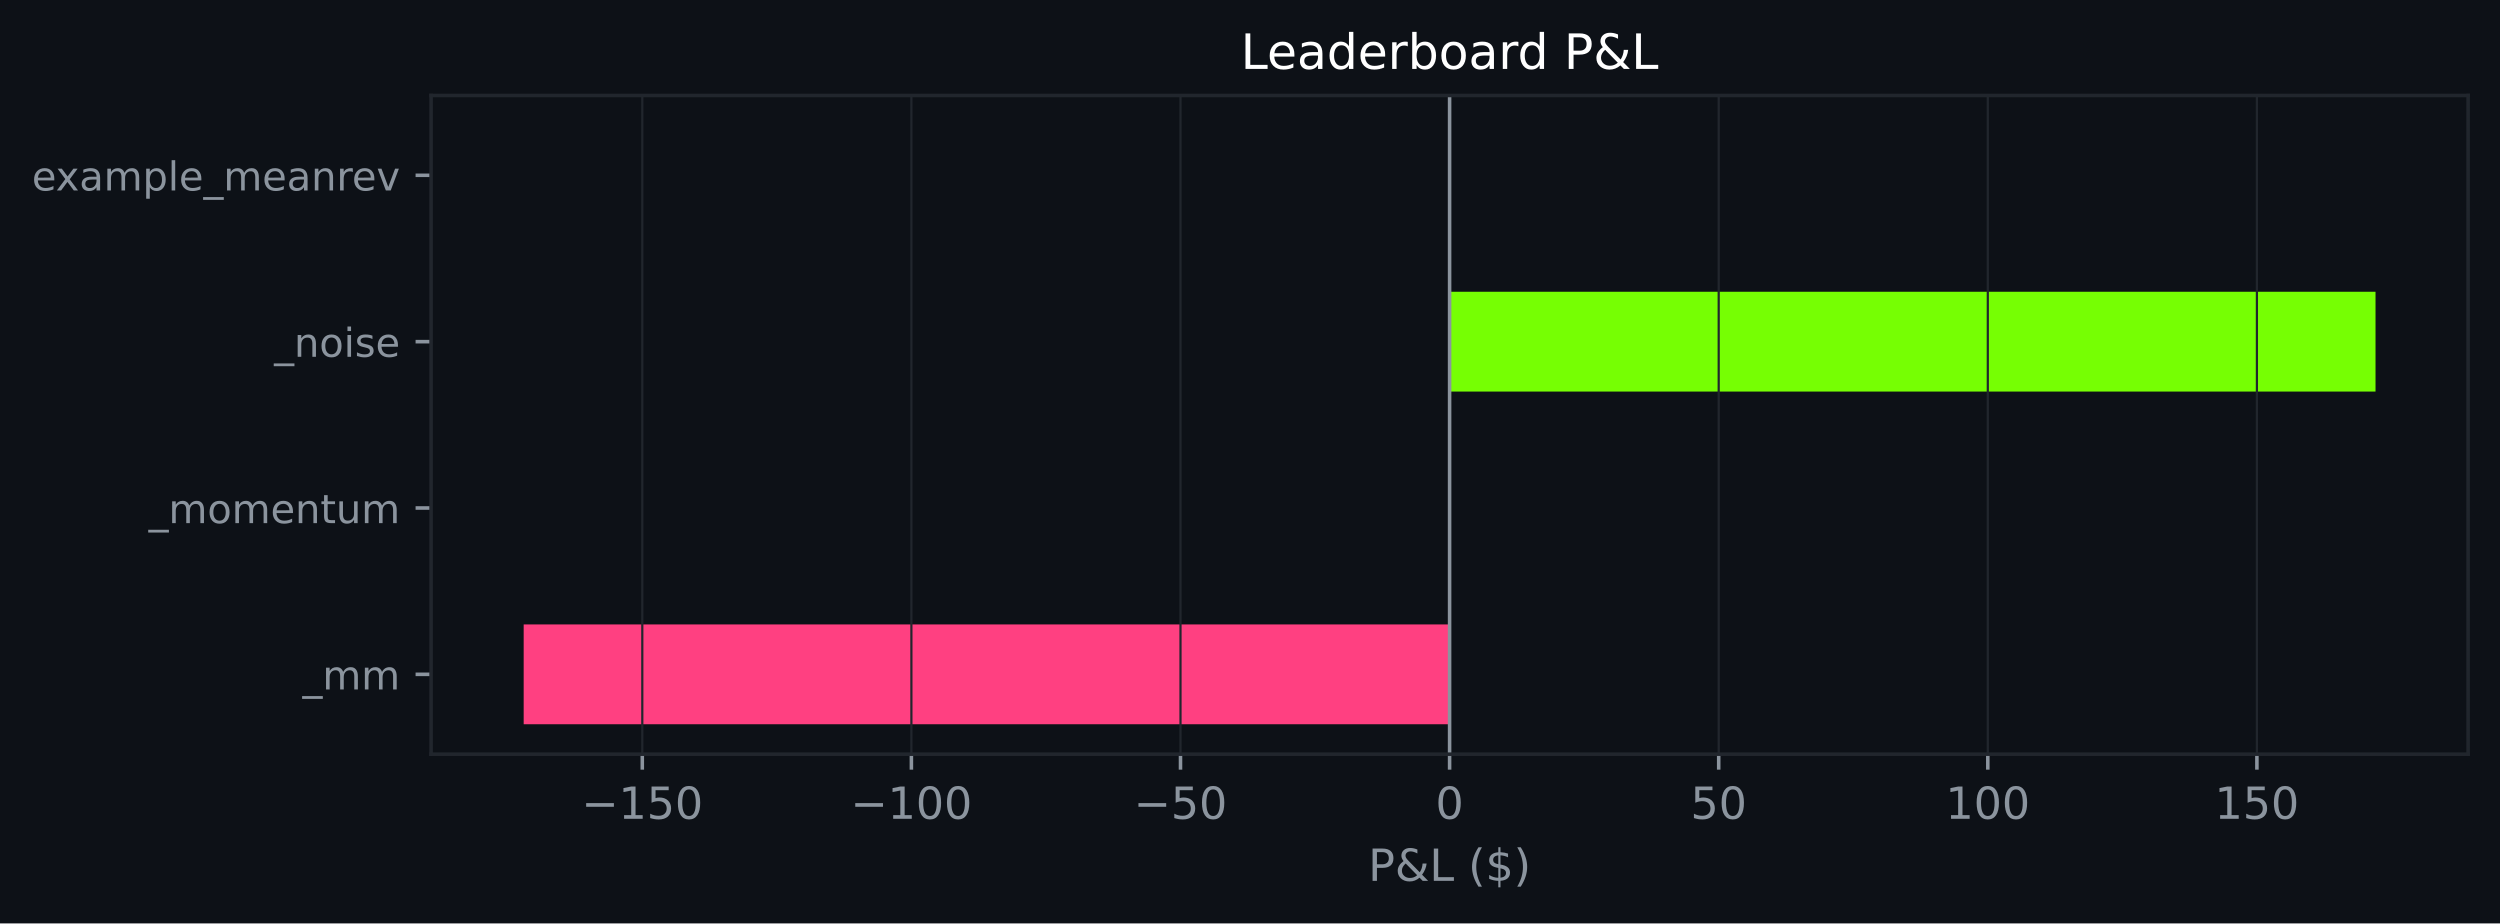
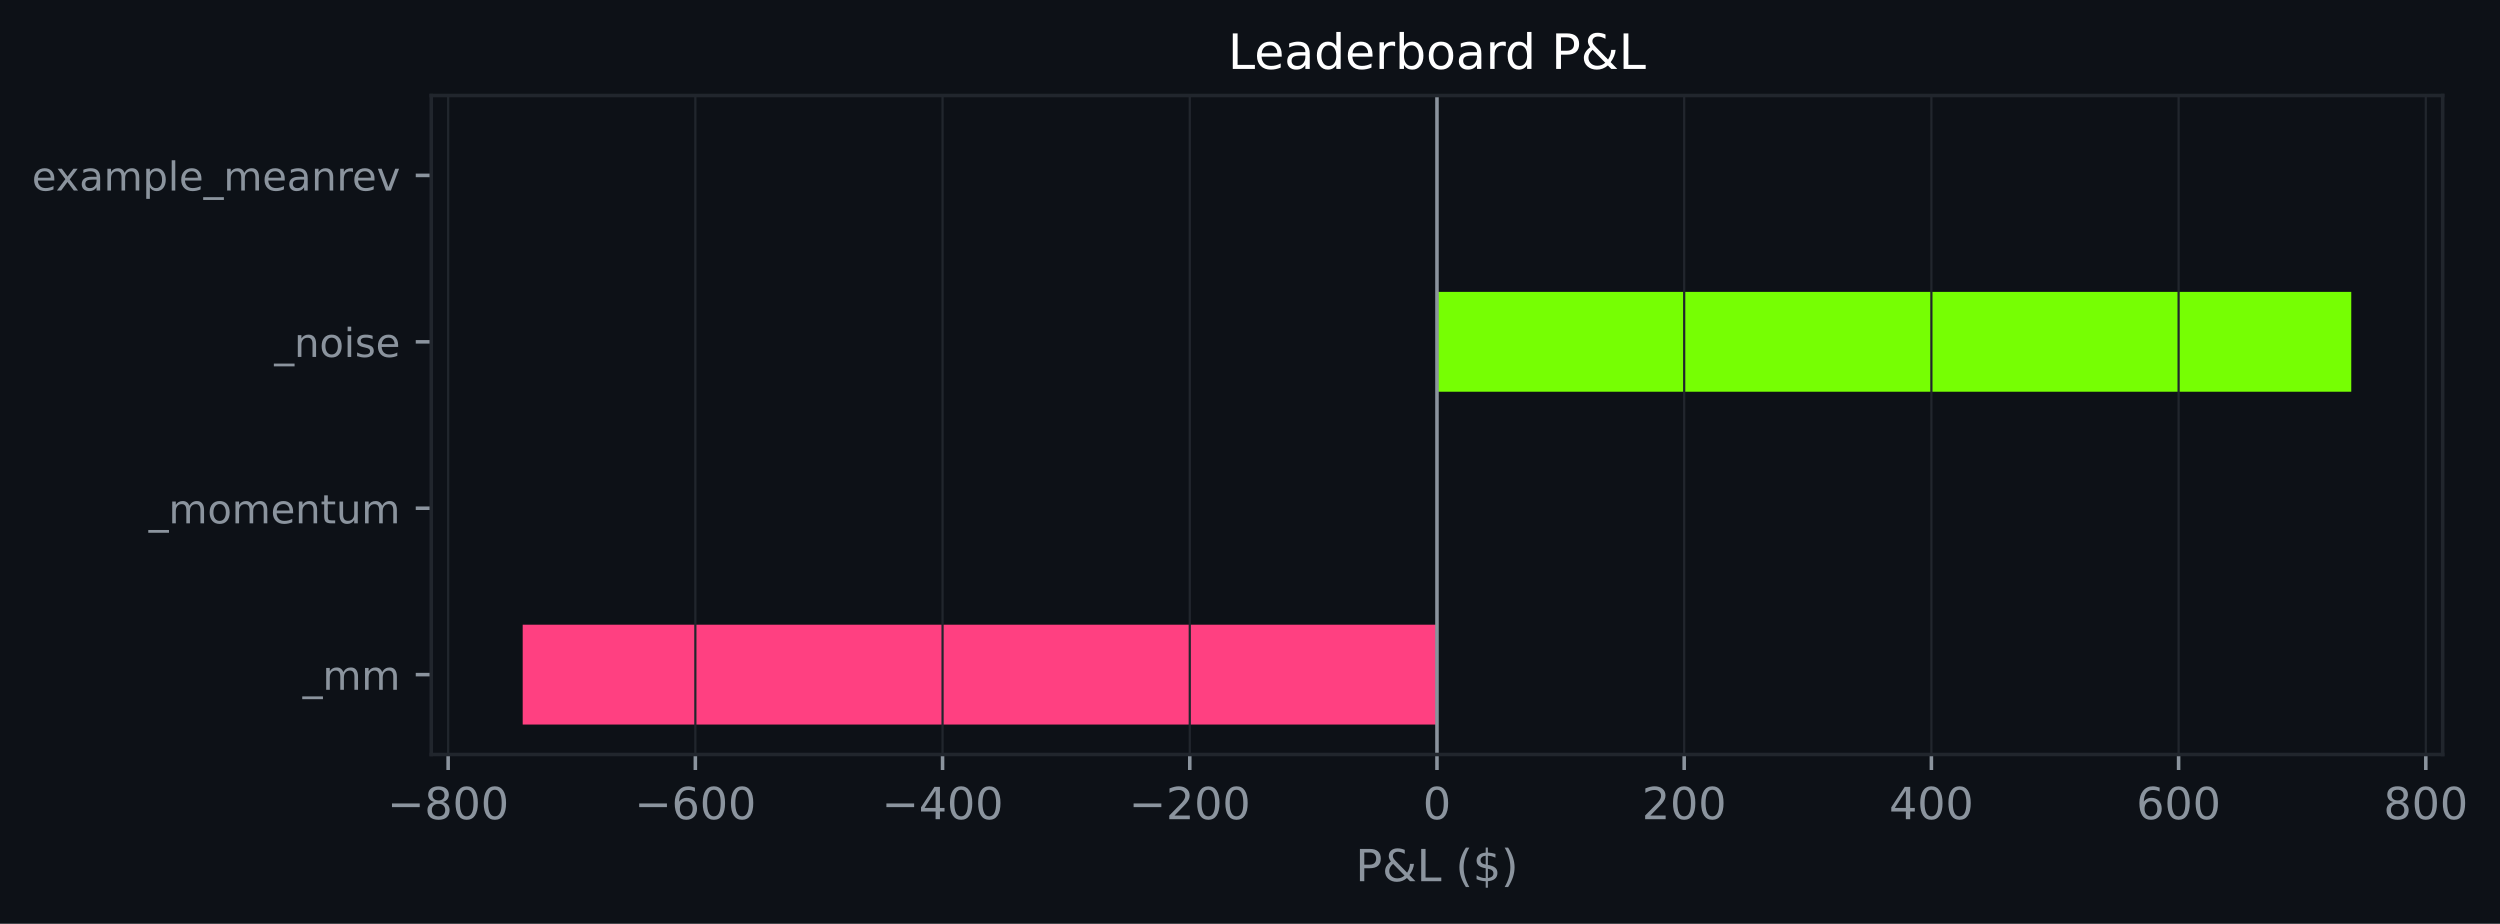
- <svg xmlns="http://www.w3.org/2000/svg" xmlns:xlink="http://www.w3.org/1999/xlink" width="564.45pt" height="208.479pt" viewBox="0 0 564.45 208.479" version="1.1">
+ <svg xmlns="http://www.w3.org/2000/svg" xmlns:xlink="http://www.w3.org/1999/xlink" width="564.211pt" height="208.479pt" viewBox="0 0 564.211 208.479" version="1.1">
  <defs>
    <style type="text/css">*{stroke-linejoin: round; stroke-linecap: butt}</style>
  </defs>
  <g id="figure_1">
    <g id="patch_1">
-       <path d="M 0 208.479  L 564.45 208.479  L 564.45 0  L 0 0  z " style="fill: #0d1117" />
+       <path d="M 0 208.479  L 564.211 208.479  L 564.211 0  L 0 0  z " style="fill: #0d1117" />
    </g>
    <g id="axes_1">
      <g id="patch_2">
-         <path d="M 97.33 170.279  L 557.25 170.279  L 557.25 21.558  L 97.33 21.558  z " style="fill: #0d1117" />
+         <path d="M 97.33 170.279  L 551.276 170.279  L 551.276 21.558  L 97.33 21.558  z " style="fill: #0d1117" />
      </g>
      <g id="patch_3">
-         <path d="M 327.29 163.519  L 118.236 163.519  L 118.236 140.985  L 327.29 140.985  z " clip-path="url(#p1070010945)" style="fill: #ff4081" />
+         <path d="M 324.303 163.519  L 117.964 163.519  L 117.964 140.985  L 324.303 140.985  z " clip-path="url(#p34807c0159)" style="fill: #ff4081" />
      </g>
      <g id="patch_4">
-         <path d="M 327.29 125.963  L 327.29 125.963  L 327.29 103.43  L 327.29 103.43  z " clip-path="url(#p1070010945)" style="fill: #76ff03" />
+         <path d="M 324.303 125.963  L 324.303 125.963  L 324.303 103.43  L 324.303 103.43  z " clip-path="url(#p34807c0159)" style="fill: #76ff03" />
      </g>
      <g id="patch_5">
-         <path d="M 327.29 88.407  L 536.345 88.407  L 536.345 65.874  L 327.29 65.874  z " clip-path="url(#p1070010945)" style="fill: #76ff03" />
+         <path d="M 324.303 88.407  L 530.642 88.407  L 530.642 65.874  L 324.303 65.874  z " clip-path="url(#p34807c0159)" style="fill: #76ff03" />
      </g>
      <g id="patch_6">
-         <path d="M 327.29 50.852  L 327.29 50.852  L 327.29 28.318  L 327.29 28.318  z " clip-path="url(#p1070010945)" style="fill: #76ff03" />
+         <path d="M 324.303 50.852  L 324.303 50.852  L 324.303 28.318  L 324.303 28.318  z " clip-path="url(#p34807c0159)" style="fill: #76ff03" />
      </g>
      <g id="matplotlib.axis_1">
        <g id="xtick_1">
          <g id="line2d_1">
-             <path d="M 145.018 170.279  L 145.018 21.558  " clip-path="url(#p1070010945)" style="fill: none; stroke: #21262d; stroke-width: 0.5; stroke-linecap: square" />
+             <path d="M 101.139 170.279  L 101.139 21.558  " clip-path="url(#p34807c0159)" style="fill: none; stroke: #21262d; stroke-width: 0.5; stroke-linecap: square" />
          </g>
          <g id="line2d_2">
            <defs>
-               <path id="m56fb15e77c" d="M 0 0  L 0 3.5  " style="stroke: #8b949e; stroke-width: 0.8" />
+               <path id="mc8c016df78" d="M 0 0  L 0 3.5  " style="stroke: #8b949e; stroke-width: 0.8" />
            </defs>
            <g>
-               <use xlink:href="#m56fb15e77c" x="145.018" y="170.279" style="fill: #8b949e; stroke: #8b949e; stroke-width: 0.8" />
+               <use xlink:href="#mc8c016df78" x="101.139" y="170.279" style="fill: #8b949e; stroke: #8b949e; stroke-width: 0.8" />
            </g>
          </g>
          <g id="text_1">
-             <g style="fill: #8b949e" transform="translate(131.2843 184.8762) scale(0.1 -0.1)">
+             <g style="fill: #8b949e" transform="translate(87.40559 184.8762) scale(0.1 -0.1)">
              <defs>
                <path id="DejaVuSans-c9c" d="M 678 2272  L 4684 2272  L 4684 1741  L 678 1741  L 678 2272  z " transform="scale(0.015625)" />
-                 <path id="DejaVuSans-14" d="M 794 531  L 1825 531  L 1825 4091  L 703 3866  L 703 4441  L 1819 4666  L 2450 4666  L 2450 531  L 3481 531  L 3481 0  L 794 0  L 794 531  z " transform="scale(0.015625)" />
-                 <path id="DejaVuSans-18" d="M 691 4666  L 3169 4666  L 3169 4134  L 1269 4134  L 1269 2991  Q 1406 3038 1543 3061  Q 1681 3084 1819 3084  Q 2600 3084 3056 2656  Q 3513 2228 3513 1497  Q 3513 744 3044 326  Q 2575 -91 1722 -91  Q 1428 -91 1123 -41  Q 819 9 494 109  L 494 744  Q 775 591 1075 516  Q 1375 441 1709 441  Q 2250 441 2565 725  Q 2881 1009 2881 1497  Q 2881 1984 2565 2268  Q 2250 2553 1709 2553  Q 1456 2553 1204 2497  Q 953 2441 691 2322  L 691 4666  z " transform="scale(0.015625)" />
+                 <path id="DejaVuSans-1b" d="M 2034 2216  Q 1584 2216 1326 1975  Q 1069 1734 1069 1313  Q 1069 891 1326 650  Q 1584 409 2034 409  Q 2484 409 2743 651  Q 3003 894 3003 1313  Q 3003 1734 2745 1975  Q 2488 2216 2034 2216  z M 1403 2484  Q 997 2584 770 2862  Q 544 3141 544 3541  Q 544 4100 942 4425  Q 1341 4750 2034 4750  Q 2731 4750 3128 4425  Q 3525 4100 3525 3541  Q 3525 3141 3298 2862  Q 3072 2584 2669 2484  Q 3125 2378 3379 2068  Q 3634 1759 3634 1313  Q 3634 634 3220 271  Q 2806 -91 2034 -91  Q 1263 -91 848 271  Q 434 634 434 1313  Q 434 1759 690 2068  Q 947 2378 1403 2484  z M 1172 3481  Q 1172 3119 1398 2916  Q 1625 2713 2034 2713  Q 2441 2713 2670 2916  Q 2900 3119 2900 3481  Q 2900 3844 2670 4047  Q 2441 4250 2034 4250  Q 1625 4250 1398 4047  Q 1172 3844 1172 3481  z " transform="scale(0.015625)" />
                <path id="DejaVuSans-13" d="M 2034 4250  Q 1547 4250 1301 3770  Q 1056 3291 1056 2328  Q 1056 1369 1301 889  Q 1547 409 2034 409  Q 2525 409 2770 889  Q 3016 1369 3016 2328  Q 3016 3291 2770 3770  Q 2525 4250 2034 4250  z M 2034 4750  Q 2819 4750 3233 4129  Q 3647 3509 3647 2328  Q 3647 1150 3233 529  Q 2819 -91 2034 -91  Q 1250 -91 836 529  Q 422 1150 422 2328  Q 422 3509 836 4129  Q 1250 4750 2034 4750  z " transform="scale(0.015625)" />
              </defs>
              <use xlink:href="#DejaVuSans-c9c" />
-               <use xlink:href="#DejaVuSans-14" transform="translate(83.79688 0)" />
-               <use xlink:href="#DejaVuSans-18" transform="translate(147.4219 0)" />
+               <use xlink:href="#DejaVuSans-1b" transform="translate(83.79688 0)" />
+               <use xlink:href="#DejaVuSans-13" transform="translate(147.4219 0)" />
              <use xlink:href="#DejaVuSans-13" transform="translate(211.0469 0)" />
            </g>
          </g>
        </g>
        <g id="xtick_2">
          <g id="line2d_3">
-             <path d="M 205.775 170.279  L 205.775 21.558  " clip-path="url(#p1070010945)" style="fill: none; stroke: #21262d; stroke-width: 0.5; stroke-linecap: square" />
+             <path d="M 156.93 170.279  L 156.93 21.558  " clip-path="url(#p34807c0159)" style="fill: none; stroke: #21262d; stroke-width: 0.5; stroke-linecap: square" />
          </g>
          <g id="line2d_4">
            <g>
-               <use xlink:href="#m56fb15e77c" x="205.775" y="170.279" style="fill: #8b949e; stroke: #8b949e; stroke-width: 0.8" />
+               <use xlink:href="#mc8c016df78" x="156.93" y="170.279" style="fill: #8b949e; stroke: #8b949e; stroke-width: 0.8" />
            </g>
          </g>
          <g id="text_2">
-             <g style="fill: #8b949e" transform="translate(192.0418 184.8762) scale(0.1 -0.1)">
+             <g style="fill: #8b949e" transform="translate(143.1966 184.8762) scale(0.1 -0.1)">
+               <defs>
+                 <path id="DejaVuSans-19" d="M 2113 2584  Q 1688 2584 1439 2293  Q 1191 2003 1191 1497  Q 1191 994 1439 701  Q 1688 409 2113 409  Q 2538 409 2786 701  Q 3034 994 3034 1497  Q 3034 2003 2786 2293  Q 2538 2584 2113 2584  z M 3366 4563  L 3366 3988  Q 3128 4100 2886 4159  Q 2644 4219 2406 4219  Q 1781 4219 1451 3797  Q 1122 3375 1075 2522  Q 1259 2794 1537 2939  Q 1816 3084 2150 3084  Q 2853 3084 3261 2657  Q 3669 2231 3669 1497  Q 3669 778 3244 343  Q 2819 -91 2113 -91  Q 1303 -91 875 529  Q 447 1150 447 2328  Q 447 3434 972 4092  Q 1497 4750 2381 4750  Q 2619 4750 2861 4703  Q 3103 4656 3366 4563  z " transform="scale(0.015625)" />
+               </defs>
              <use xlink:href="#DejaVuSans-c9c" />
-               <use xlink:href="#DejaVuSans-14" transform="translate(83.79688 0)" />
+               <use xlink:href="#DejaVuSans-19" transform="translate(83.79688 0)" />
              <use xlink:href="#DejaVuSans-13" transform="translate(147.4219 0)" />
              <use xlink:href="#DejaVuSans-13" transform="translate(211.0469 0)" />
            </g>
          </g>
        </g>
        <g id="xtick_3">
          <g id="line2d_5">
-             <path d="M 266.533 170.279  L 266.533 21.558  " clip-path="url(#p1070010945)" style="fill: none; stroke: #21262d; stroke-width: 0.5; stroke-linecap: square" />
+             <path d="M 212.721 170.279  L 212.721 21.558  " clip-path="url(#p34807c0159)" style="fill: none; stroke: #21262d; stroke-width: 0.5; stroke-linecap: square" />
          </g>
          <g id="line2d_6">
            <g>
-               <use xlink:href="#m56fb15e77c" x="266.533" y="170.279" style="fill: #8b949e; stroke: #8b949e; stroke-width: 0.8" />
+               <use xlink:href="#mc8c016df78" x="212.721" y="170.279" style="fill: #8b949e; stroke: #8b949e; stroke-width: 0.8" />
            </g>
          </g>
          <g id="text_3">
-             <g style="fill: #8b949e" transform="translate(255.9806 184.8762) scale(0.1 -0.1)">
+             <g style="fill: #8b949e" transform="translate(198.9876 184.8762) scale(0.1 -0.1)">
+               <defs>
+                 <path id="DejaVuSans-17" d="M 2419 4116  L 825 1625  L 2419 1625  L 2419 4116  z M 2253 4666  L 3047 4666  L 3047 1625  L 3713 1625  L 3713 1100  L 3047 1100  L 3047 0  L 2419 0  L 2419 1100  L 313 1100  L 313 1709  L 2253 4666  z " transform="scale(0.015625)" />
+               </defs>
              <use xlink:href="#DejaVuSans-c9c" />
-               <use xlink:href="#DejaVuSans-18" transform="translate(83.79688 0)" />
+               <use xlink:href="#DejaVuSans-17" transform="translate(83.79688 0)" />
              <use xlink:href="#DejaVuSans-13" transform="translate(147.4219 0)" />
+               <use xlink:href="#DejaVuSans-13" transform="translate(211.0469 0)" />
            </g>
          </g>
        </g>
        <g id="xtick_4">
          <g id="line2d_7">
-             <path d="M 327.29 170.279  L 327.29 21.558  " clip-path="url(#p1070010945)" style="fill: none; stroke: #21262d; stroke-width: 0.5; stroke-linecap: square" />
+             <path d="M 268.512 170.279  L 268.512 21.558  " clip-path="url(#p34807c0159)" style="fill: none; stroke: #21262d; stroke-width: 0.5; stroke-linecap: square" />
          </g>
          <g id="line2d_8">
            <g>
-               <use xlink:href="#m56fb15e77c" x="327.29" y="170.279" style="fill: #8b949e; stroke: #8b949e; stroke-width: 0.8" />
+               <use xlink:href="#mc8c016df78" x="268.512" y="170.279" style="fill: #8b949e; stroke: #8b949e; stroke-width: 0.8" />
            </g>
          </g>
          <g id="text_4">
-             <g style="fill: #8b949e" transform="translate(324.1092 184.8762) scale(0.1 -0.1)">
-               <use xlink:href="#DejaVuSans-13" />
+             <g style="fill: #8b949e" transform="translate(254.7786 184.8762) scale(0.1 -0.1)">
+               <defs>
+                 <path id="DejaVuSans-15" d="M 1228 531  L 3431 531  L 3431 0  L 469 0  L 469 531  Q 828 903 1448 1529  Q 2069 2156 2228 2338  Q 2531 2678 2651 2914  Q 2772 3150 2772 3378  Q 2772 3750 2511 3984  Q 2250 4219 1831 4219  Q 1534 4219 1204 4116  Q 875 4013 500 3803  L 500 4441  Q 881 4594 1212 4672  Q 1544 4750 1819 4750  Q 2544 4750 2975 4387  Q 3406 4025 3406 3419  Q 3406 3131 3298 2873  Q 3191 2616 2906 2266  Q 2828 2175 2409 1742  Q 1991 1309 1228 531  z " transform="scale(0.015625)" />
+               </defs>
+               <use xlink:href="#DejaVuSans-c9c" />
+               <use xlink:href="#DejaVuSans-15" transform="translate(83.79688 0)" />
+               <use xlink:href="#DejaVuSans-13" transform="translate(147.4219 0)" />
+               <use xlink:href="#DejaVuSans-13" transform="translate(211.0469 0)" />
            </g>
          </g>
        </g>
        <g id="xtick_5">
          <g id="line2d_9">
-             <path d="M 388.048 170.279  L 388.048 21.558  " clip-path="url(#p1070010945)" style="fill: none; stroke: #21262d; stroke-width: 0.5; stroke-linecap: square" />
+             <path d="M 324.303 170.279  L 324.303 21.558  " clip-path="url(#p34807c0159)" style="fill: none; stroke: #21262d; stroke-width: 0.5; stroke-linecap: square" />
          </g>
          <g id="line2d_10">
            <g>
-               <use xlink:href="#m56fb15e77c" x="388.048" y="170.279" style="fill: #8b949e; stroke: #8b949e; stroke-width: 0.8" />
+               <use xlink:href="#mc8c016df78" x="324.303" y="170.279" style="fill: #8b949e; stroke: #8b949e; stroke-width: 0.8" />
            </g>
          </g>
          <g id="text_5">
-             <g style="fill: #8b949e" transform="translate(381.6855 184.8762) scale(0.1 -0.1)">
-               <use xlink:href="#DejaVuSans-18" />
-               <use xlink:href="#DejaVuSans-13" transform="translate(63.625 0)" />
+             <g style="fill: #8b949e" transform="translate(321.1219 184.8762) scale(0.1 -0.1)">
+               <use xlink:href="#DejaVuSans-13" />
            </g>
          </g>
        </g>
        <g id="xtick_6">
          <g id="line2d_11">
-             <path d="M 448.806 170.279  L 448.806 21.558  " clip-path="url(#p1070010945)" style="fill: none; stroke: #21262d; stroke-width: 0.5; stroke-linecap: square" />
+             <path d="M 380.094 170.279  L 380.094 21.558  " clip-path="url(#p34807c0159)" style="fill: none; stroke: #21262d; stroke-width: 0.5; stroke-linecap: square" />
          </g>
          <g id="line2d_12">
            <g>
-               <use xlink:href="#m56fb15e77c" x="448.806" y="170.279" style="fill: #8b949e; stroke: #8b949e; stroke-width: 0.8" />
+               <use xlink:href="#mc8c016df78" x="380.094" y="170.279" style="fill: #8b949e; stroke: #8b949e; stroke-width: 0.8" />
            </g>
          </g>
          <g id="text_6">
-             <g style="fill: #8b949e" transform="translate(439.2618 184.8762) scale(0.1 -0.1)">
-               <use xlink:href="#DejaVuSans-14" />
+             <g style="fill: #8b949e" transform="translate(370.5504 184.8762) scale(0.1 -0.1)">
+               <use xlink:href="#DejaVuSans-15" />
              <use xlink:href="#DejaVuSans-13" transform="translate(63.625 0)" />
              <use xlink:href="#DejaVuSans-13" transform="translate(127.25 0)" />
            </g>
          </g>
        </g>
        <g id="xtick_7">
          <g id="line2d_13">
-             <path d="M 509.563 170.279  L 509.563 21.558  " clip-path="url(#p1070010945)" style="fill: none; stroke: #21262d; stroke-width: 0.5; stroke-linecap: square" />
+             <path d="M 435.885 170.279  L 435.885 21.558  " clip-path="url(#p34807c0159)" style="fill: none; stroke: #21262d; stroke-width: 0.5; stroke-linecap: square" />
          </g>
          <g id="line2d_14">
            <g>
-               <use xlink:href="#m56fb15e77c" x="509.563" y="170.279" style="fill: #8b949e; stroke: #8b949e; stroke-width: 0.8" />
+               <use xlink:href="#mc8c016df78" x="435.885" y="170.279" style="fill: #8b949e; stroke: #8b949e; stroke-width: 0.8" />
            </g>
          </g>
          <g id="text_7">
-             <g style="fill: #8b949e" transform="translate(500.0193 184.8762) scale(0.1 -0.1)">
-               <use xlink:href="#DejaVuSans-14" />
-               <use xlink:href="#DejaVuSans-18" transform="translate(63.625 0)" />
+             <g style="fill: #8b949e" transform="translate(426.3414 184.8762) scale(0.1 -0.1)">
+               <use xlink:href="#DejaVuSans-17" />
+               <use xlink:href="#DejaVuSans-13" transform="translate(63.625 0)" />
              <use xlink:href="#DejaVuSans-13" transform="translate(127.25 0)" />
            </g>
          </g>
        </g>
-         <g id="text_8">
-           <g style="fill: #8b949e" transform="translate(308.9186 198.877) scale(0.1 -0.1)">
+         <g id="xtick_8">
+           <g id="line2d_15">
+             <path d="M 491.676 170.279  L 491.676 21.558  " clip-path="url(#p34807c0159)" style="fill: none; stroke: #21262d; stroke-width: 0.5; stroke-linecap: square" />
+           </g>
+           <g id="line2d_16">
+             <g>
+               <use xlink:href="#mc8c016df78" x="491.676" y="170.279" style="fill: #8b949e; stroke: #8b949e; stroke-width: 0.8" />
+             </g>
+           </g>
+           <g id="text_8">
+             <g style="fill: #8b949e" transform="translate(482.1324 184.8762) scale(0.1 -0.1)">
+               <use xlink:href="#DejaVuSans-19" />
+               <use xlink:href="#DejaVuSans-13" transform="translate(63.625 0)" />
+               <use xlink:href="#DejaVuSans-13" transform="translate(127.25 0)" />
+             </g>
+           </g>
+         </g>
+         <g id="xtick_9">
+           <g id="line2d_17">
+             <path d="M 547.467 170.279  L 547.467 21.558  " clip-path="url(#p34807c0159)" style="fill: none; stroke: #21262d; stroke-width: 0.5; stroke-linecap: square" />
+           </g>
+           <g id="line2d_18">
+             <g>
+               <use xlink:href="#mc8c016df78" x="547.467" y="170.279" style="fill: #8b949e; stroke: #8b949e; stroke-width: 0.8" />
+             </g>
+           </g>
+           <g id="text_9">
+             <g style="fill: #8b949e" transform="translate(537.9234 184.8762) scale(0.1 -0.1)">
+               <use xlink:href="#DejaVuSans-1b" />
+               <use xlink:href="#DejaVuSans-13" transform="translate(63.625 0)" />
+               <use xlink:href="#DejaVuSans-13" transform="translate(127.25 0)" />
+             </g>
+           </g>
+         </g>
+         <g id="text_10">
+           <g style="fill: #8b949e" transform="translate(305.9313 198.877) scale(0.1 -0.1)">
            <defs>
              <path id="DejaVuSans-33" d="M 1259 4147  L 1259 2394  L 2053 2394  Q 2494 2394 2734 2622  Q 2975 2850 2975 3272  Q 2975 3691 2734 3919  Q 2494 4147 2053 4147  L 1259 4147  z M 628 4666  L 2053 4666  Q 2838 4666 3239 4311  Q 3641 3956 3641 3272  Q 3641 2581 3239 2228  Q 2838 1875 2053 1875  L 1259 1875  L 1259 0  L 628 0  L 628 4666  z " transform="scale(0.015625)" />
              <path id="DejaVuSans-9" d="M 1556 2509  Q 1272 2256 1139 2004  Q 1006 1753 1006 1478  Q 1006 1022 1337 719  Q 1669 416 2169 416  Q 2466 416 2725 514  Q 2984 613 3213 813  L 1556 2509  z M 1997 2859  L 3584 1234  Q 3769 1513 3872 1830  Q 3975 2147 3994 2503  L 4575 2503  Q 4538 2091 4375 1687  Q 4213 1284 3922 891  L 4794 0  L 4006 0  L 3559 459  Q 3234 181 2878 45  Q 2522 -91 2113 -91  Q 1359 -91 881 339  Q 403 769 403 1441  Q 403 1841 612 2192  Q 822 2544 1241 2853  Q 1091 3050 1012 3245  Q 934 3441 934 3628  Q 934 4134 1281 4442  Q 1628 4750 2203 4750  Q 2463 4750 2720 4694  Q 2978 4638 3244 4525  L 3244 3956  Q 2972 4103 2725 4179  Q 2478 4256 2266 4256  Q 1938 4256 1733 4082  Q 1528 3909 1528 3634  Q 1528 3475 1620 3314  Q 1713 3153 1997 2859  z " transform="scale(0.015625)" />
              <path id="DejaVuSans-2f" d="M 628 4666  L 1259 4666  L 1259 531  L 3531 531  L 3531 0  L 628 0  L 628 4666  z " transform="scale(0.015625)" />
              <path id="DejaVuSans-3" transform="scale(0.015625)" />
              <path id="DejaVuSans-b" d="M 1984 4856  Q 1566 4138 1362 3434  Q 1159 2731 1159 2009  Q 1159 1288 1364 580  Q 1569 -128 1984 -844  L 1484 -844  Q 1016 -109 783 600  Q 550 1309 550 2009  Q 550 2706 781 3412  Q 1013 4119 1484 4856  L 1984 4856  z " transform="scale(0.015625)" />
              <path id="DejaVuSans-7" d="M 2163 -941  L 1850 -941  L 1847 0  Q 1519 6 1191 76  Q 863 147 531 288  L 531 850  Q 850 650 1176 548  Q 1503 447 1850 444  L 1850 1869  Q 1159 1981 845 2250  Q 531 2519 531 2988  Q 531 3497 872 3790  Q 1213 4084 1850 4128  L 1850 4863  L 2163 4863  L 2163 4138  Q 2453 4125 2725 4076  Q 2997 4028 3256 3944  L 3256 3397  Q 2997 3528 2723 3600  Q 2450 3672 2163 3684  L 2163 2350  Q 2872 2241 3206 1959  Q 3541 1678 3541 1191  Q 3541 663 3186 358  Q 2831 53 2163 6  L 2163 -941  z M 1850 2406  L 1850 3688  Q 1488 3647 1297 3481  Q 1106 3316 1106 3041  Q 1106 2772 1282 2622  Q 1459 2472 1850 2406  z M 2163 1806  L 2163 453  Q 2559 506 2761 678  Q 2963 850 2963 1131  Q 2963 1406 2770 1568  Q 2578 1731 2163 1806  z " transform="scale(0.015625)" />
              <path id="DejaVuSans-c" d="M 513 4856  L 1013 4856  Q 1481 4119 1714 3412  Q 1947 2706 1947 2009  Q 1947 1309 1714 600  Q 1481 -109 1013 -844  L 513 -844  Q 928 -128 1133 580  Q 1338 1288 1338 2009  Q 1338 2731 1133 3434  Q 928 4138 513 4856  z " transform="scale(0.015625)" />
            </defs>
            <use xlink:href="#DejaVuSans-33" />
            <use xlink:href="#DejaVuSans-9" transform="translate(60.29688 0)" />
            <use xlink:href="#DejaVuSans-2f" transform="translate(138.2812 0)" />
            <use xlink:href="#DejaVuSans-3" transform="translate(194 0)" />
            <use xlink:href="#DejaVuSans-b" transform="translate(225.7812 0)" />
            <use xlink:href="#DejaVuSans-7" transform="translate(264.7969 0)" />
            <use xlink:href="#DejaVuSans-c" transform="translate(328.4219 0)" />
          </g>
        </g>
      </g>
      <g id="matplotlib.axis_2">
        <g id="ytick_1">
-           <g id="line2d_15">
+           <g id="line2d_19">
            <defs>
-               <path id="maa5fb04fd8" d="M 0 0  L -3.5 0  " style="stroke: #8b949e; stroke-width: 0.8" />
+               <path id="mbc3aa3a1c5" d="M 0 0  L -3.5 0  " style="stroke: #8b949e; stroke-width: 0.8" />
            </defs>
            <g>
-               <use xlink:href="#maa5fb04fd8" x="97.33" y="152.252" style="fill: #8b949e; stroke: #8b949e; stroke-width: 0.8" />
-             </g>
-           </g>
-           <g id="text_9">
+               <use xlink:href="#mbc3aa3a1c5" x="97.33" y="152.252" style="fill: #8b949e; stroke: #8b949e; stroke-width: 0.8" />
+             </g>
+           </g>
+           <g id="text_11">
            <g style="fill: #8b949e" transform="translate(68.29734 155.6708) scale(0.09 -0.09)">
              <defs>
                <path id="DejaVuSans-42" d="M 3263 -1063  L 3263 -1509  L -63 -1509  L -63 -1063  L 3263 -1063  z " transform="scale(0.015625)" />
                <path id="DejaVuSans-50" d="M 3328 2828  Q 3544 3216 3844 3400  Q 4144 3584 4550 3584  Q 5097 3584 5394 3201  Q 5691 2819 5691 2113  L 5691 0  L 5113 0  L 5113 2094  Q 5113 2597 4934 2840  Q 4756 3084 4391 3084  Q 3944 3084 3684 2787  Q 3425 2491 3425 1978  L 3425 0  L 2847 0  L 2847 2094  Q 2847 2600 2669 2842  Q 2491 3084 2119 3084  Q 1678 3084 1418 2786  Q 1159 2488 1159 1978  L 1159 0  L 581 0  L 581 3500  L 1159 3500  L 1159 2956  Q 1356 3278 1631 3431  Q 1906 3584 2284 3584  Q 2666 3584 2933 3390  Q 3200 3197 3328 2828  z " transform="scale(0.015625)" />
              </defs>
              <use xlink:href="#DejaVuSans-42" />
              <use xlink:href="#DejaVuSans-50" transform="translate(50 0)" />
              <use xlink:href="#DejaVuSans-50" transform="translate(147.4062 0)" />
            </g>
          </g>
        </g>
        <g id="ytick_2">
-           <g id="line2d_16">
-             <g>
-               <use xlink:href="#maa5fb04fd8" x="97.33" y="114.696" style="fill: #8b949e; stroke: #8b949e; stroke-width: 0.8" />
-             </g>
-           </g>
-           <g id="text_10">
+           <g id="line2d_20">
+             <g>
+               <use xlink:href="#mbc3aa3a1c5" x="97.33" y="114.696" style="fill: #8b949e; stroke: #8b949e; stroke-width: 0.8" />
+             </g>
+           </g>
+           <g id="text_12">
            <g style="fill: #8b949e" transform="translate(33.55031 118.1152) scale(0.09 -0.09)">
              <defs>
                <path id="DejaVuSans-52" d="M 1959 3097  Q 1497 3097 1228 2736  Q 959 2375 959 1747  Q 959 1119 1226 758  Q 1494 397 1959 397  Q 2419 397 2687 759  Q 2956 1122 2956 1747  Q 2956 2369 2687 2733  Q 2419 3097 1959 3097  z M 1959 3584  Q 2709 3584 3137 3096  Q 3566 2609 3566 1747  Q 3566 888 3137 398  Q 2709 -91 1959 -91  Q 1206 -91 779 398  Q 353 888 353 1747  Q 353 2609 779 3096  Q 1206 3584 1959 3584  z " transform="scale(0.015625)" />
                <path id="DejaVuSans-48" d="M 3597 1894  L 3597 1613  L 953 1613  Q 991 1019 1311 708  Q 1631 397 2203 397  Q 2534 397 2845 478  Q 3156 559 3463 722  L 3463 178  Q 3153 47 2828 -22  Q 2503 -91 2169 -91  Q 1331 -91 842 396  Q 353 884 353 1716  Q 353 2575 817 3079  Q 1281 3584 2069 3584  Q 2775 3584 3186 3129  Q 3597 2675 3597 1894  z M 3022 2063  Q 3016 2534 2758 2815  Q 2500 3097 2075 3097  Q 1594 3097 1305 2825  Q 1016 2553 972 2059  L 3022 2063  z " transform="scale(0.015625)" />
                <path id="DejaVuSans-51" d="M 3513 2113  L 3513 0  L 2938 0  L 2938 2094  Q 2938 2591 2744 2837  Q 2550 3084 2163 3084  Q 1697 3084 1428 2787  Q 1159 2491 1159 1978  L 1159 0  L 581 0  L 581 3500  L 1159 3500  L 1159 2956  Q 1366 3272 1645 3428  Q 1925 3584 2291 3584  Q 2894 3584 3203 3211  Q 3513 2838 3513 2113  z " transform="scale(0.015625)" />
                <path id="DejaVuSans-57" d="M 1172 4494  L 1172 3500  L 2356 3500  L 2356 3053  L 1172 3053  L 1172 1153  Q 1172 725 1289 603  Q 1406 481 1766 481  L 2356 481  L 2356 0  L 1766 0  Q 1100 0 847 248  Q 594 497 594 1153  L 594 3053  L 172 3053  L 172 3500  L 594 3500  L 594 4494  L 1172 4494  z " transform="scale(0.015625)" />
                <path id="DejaVuSans-58" d="M 544 1381  L 544 3500  L 1119 3500  L 1119 1403  Q 1119 906 1312 657  Q 1506 409 1894 409  Q 2359 409 2629 706  Q 2900 1003 2900 1516  L 2900 3500  L 3475 3500  L 3475 0  L 2900 0  L 2900 538  Q 2691 219 2414 64  Q 2138 -91 1772 -91  Q 1169 -91 856 284  Q 544 659 544 1381  z M 1991 3584  L 1991 3584  z " transform="scale(0.015625)" />
              </defs>
              <use xlink:href="#DejaVuSans-42" />
              <use xlink:href="#DejaVuSans-50" transform="translate(50 0)" />
              <use xlink:href="#DejaVuSans-52" transform="translate(147.4062 0)" />
              <use xlink:href="#DejaVuSans-50" transform="translate(208.5938 0)" />
              <use xlink:href="#DejaVuSans-48" transform="translate(306 0)" />
              <use xlink:href="#DejaVuSans-51" transform="translate(367.5312 0)" />
              <use xlink:href="#DejaVuSans-57" transform="translate(430.9062 0)" />
              <use xlink:href="#DejaVuSans-58" transform="translate(470.1094 0)" />
              <use xlink:href="#DejaVuSans-50" transform="translate(533.4844 0)" />
            </g>
          </g>
        </g>
        <g id="ytick_3">
-           <g id="line2d_17">
-             <g>
-               <use xlink:href="#maa5fb04fd8" x="97.33" y="77.141" style="fill: #8b949e; stroke: #8b949e; stroke-width: 0.8" />
-             </g>
-           </g>
-           <g id="text_11">
+           <g id="line2d_21">
+             <g>
+               <use xlink:href="#mbc3aa3a1c5" x="97.33" y="77.141" style="fill: #8b949e; stroke: #8b949e; stroke-width: 0.8" />
+             </g>
+           </g>
+           <g id="text_13">
            <g style="fill: #8b949e" transform="translate(61.89328 80.55989) scale(0.09 -0.09)">
              <defs>
                <path id="DejaVuSans-4c" d="M 603 3500  L 1178 3500  L 1178 0  L 603 0  L 603 3500  z M 603 4863  L 1178 4863  L 1178 4134  L 603 4134  L 603 4863  z " transform="scale(0.015625)" />
                <path id="DejaVuSans-56" d="M 2834 3397  L 2834 2853  Q 2591 2978 2328 3040  Q 2066 3103 1784 3103  Q 1356 3103 1142 2972  Q 928 2841 928 2578  Q 928 2378 1081 2264  Q 1234 2150 1697 2047  L 1894 2003  Q 2506 1872 2764 1633  Q 3022 1394 3022 966  Q 3022 478 2636 193  Q 2250 -91 1575 -91  Q 1294 -91 989 -36  Q 684 19 347 128  L 347 722  Q 666 556 975 473  Q 1284 391 1588 391  Q 1994 391 2212 530  Q 2431 669 2431 922  Q 2431 1156 2273 1281  Q 2116 1406 1581 1522  L 1381 1569  Q 847 1681 609 1914  Q 372 2147 372 2553  Q 372 3047 722 3315  Q 1072 3584 1716 3584  Q 2034 3584 2315 3537  Q 2597 3491 2834 3397  z " transform="scale(0.015625)" />
              </defs>
              <use xlink:href="#DejaVuSans-42" />
              <use xlink:href="#DejaVuSans-51" transform="translate(50 0)" />
              <use xlink:href="#DejaVuSans-52" transform="translate(113.375 0)" />
              <use xlink:href="#DejaVuSans-4c" transform="translate(174.5625 0)" />
              <use xlink:href="#DejaVuSans-56" transform="translate(202.3438 0)" />
              <use xlink:href="#DejaVuSans-48" transform="translate(254.4375 0)" />
            </g>
          </g>
        </g>
        <g id="ytick_4">
-           <g id="line2d_18">
-             <g>
-               <use xlink:href="#maa5fb04fd8" x="97.33" y="39.585" style="fill: #8b949e; stroke: #8b949e; stroke-width: 0.8" />
-             </g>
-           </g>
-           <g id="text_12">
+           <g id="line2d_22">
+             <g>
+               <use xlink:href="#mbc3aa3a1c5" x="97.33" y="39.585" style="fill: #8b949e; stroke: #8b949e; stroke-width: 0.8" />
+             </g>
+           </g>
+           <g id="text_14">
            <g style="fill: #8b949e" transform="translate(7.2 43.00427) scale(0.09 -0.09)">
              <defs>
                <path id="DejaVuSans-5b" d="M 3513 3500  L 2247 1797  L 3578 0  L 2900 0  L 1881 1375  L 863 0  L 184 0  L 1544 1831  L 300 3500  L 978 3500  L 1906 2253  L 2834 3500  L 3513 3500  z " transform="scale(0.015625)" />
                <path id="DejaVuSans-44" d="M 2194 1759  Q 1497 1759 1228 1600  Q 959 1441 959 1056  Q 959 750 1161 570  Q 1363 391 1709 391  Q 2188 391 2477 730  Q 2766 1069 2766 1631  L 2766 1759  L 2194 1759  z M 3341 1997  L 3341 0  L 2766 0  L 2766 531  Q 2569 213 2275 61  Q 1981 -91 1556 -91  Q 1019 -91 701 211  Q 384 513 384 1019  Q 384 1609 779 1909  Q 1175 2209 1959 2209  L 2766 2209  L 2766 2266  Q 2766 2663 2505 2880  Q 2244 3097 1772 3097  Q 1472 3097 1187 3025  Q 903 2953 641 2809  L 641 3341  Q 956 3463 1253 3523  Q 1550 3584 1831 3584  Q 2591 3584 2966 3190  Q 3341 2797 3341 1997  z " transform="scale(0.015625)" />
                <path id="DejaVuSans-53" d="M 1159 525  L 1159 -1331  L 581 -1331  L 581 3500  L 1159 3500  L 1159 2969  Q 1341 3281 1617 3432  Q 1894 3584 2278 3584  Q 2916 3584 3314 3078  Q 3713 2572 3713 1747  Q 3713 922 3314 415  Q 2916 -91 2278 -91  Q 1894 -91 1617 61  Q 1341 213 1159 525  z M 3116 1747  Q 3116 2381 2855 2742  Q 2594 3103 2138 3103  Q 1681 3103 1420 2742  Q 1159 2381 1159 1747  Q 1159 1113 1420 752  Q 1681 391 2138 391  Q 2594 391 2855 752  Q 3116 1113 3116 1747  z " transform="scale(0.015625)" />
                <path id="DejaVuSans-4f" d="M 603 4863  L 1178 4863  L 1178 0  L 603 0  L 603 4863  z " transform="scale(0.015625)" />
                <path id="DejaVuSans-55" d="M 2631 2963  Q 2534 3019 2420 3045  Q 2306 3072 2169 3072  Q 1681 3072 1420 2755  Q 1159 2438 1159 1844  L 1159 0  L 581 0  L 581 3500  L 1159 3500  L 1159 2956  Q 1341 3275 1631 3429  Q 1922 3584 2338 3584  Q 2397 3584 2469 3576  Q 2541 3569 2628 3553  L 2631 2963  z " transform="scale(0.015625)" />
                <path id="DejaVuSans-59" d="M 191 3500  L 800 3500  L 1894 563  L 2988 3500  L 3597 3500  L 2284 0  L 1503 0  L 191 3500  z " transform="scale(0.015625)" />
              </defs>
              <use xlink:href="#DejaVuSans-48" />
              <use xlink:href="#DejaVuSans-5b" transform="translate(59.78125 0)" />
              <use xlink:href="#DejaVuSans-44" transform="translate(118.9688 0)" />
              <use xlink:href="#DejaVuSans-50" transform="translate(180.25 0)" />
              <use xlink:href="#DejaVuSans-53" transform="translate(277.6562 0)" />
              <use xlink:href="#DejaVuSans-4f" transform="translate(341.1406 0)" />
              <use xlink:href="#DejaVuSans-48" transform="translate(368.9219 0)" />
              <use xlink:href="#DejaVuSans-42" transform="translate(430.4531 0)" />
              <use xlink:href="#DejaVuSans-50" transform="translate(480.4531 0)" />
              <use xlink:href="#DejaVuSans-48" transform="translate(577.8594 0)" />
              <use xlink:href="#DejaVuSans-44" transform="translate(639.3906 0)" />
              <use xlink:href="#DejaVuSans-51" transform="translate(700.6719 0)" />
              <use xlink:href="#DejaVuSans-55" transform="translate(764.0469 0)" />
              <use xlink:href="#DejaVuSans-48" transform="translate(802.9531 0)" />
              <use xlink:href="#DejaVuSans-59" transform="translate(864.4844 0)" />
            </g>
          </g>
        </g>
      </g>
-       <g id="line2d_19">
-         <path d="M 327.29 170.279  L 327.29 21.558  " clip-path="url(#p1070010945)" style="fill: none; stroke: #8b949e; stroke-width: 0.8; stroke-linecap: square" />
+       <g id="line2d_23">
+         <path d="M 324.303 170.279  L 324.303 21.558  " clip-path="url(#p34807c0159)" style="fill: none; stroke: #8b949e; stroke-width: 0.8; stroke-linecap: square" />
      </g>
      <g id="patch_7">
        <path d="M 97.33 170.279  L 97.33 21.558  " style="fill: none; stroke: #21262d; stroke-width: 0.8; stroke-linejoin: miter; stroke-linecap: square" />
      </g>
      <g id="patch_8">
-         <path d="M 557.25 170.279  L 557.25 21.558  " style="fill: none; stroke: #21262d; stroke-width: 0.8; stroke-linejoin: miter; stroke-linecap: square" />
+         <path d="M 551.276 170.279  L 551.276 21.558  " style="fill: none; stroke: #21262d; stroke-width: 0.8; stroke-linejoin: miter; stroke-linecap: square" />
      </g>
      <g id="patch_9">
-         <path d="M 97.33 170.279  L 557.25 170.279  " style="fill: none; stroke: #21262d; stroke-width: 0.8; stroke-linejoin: miter; stroke-linecap: square" />
+         <path d="M 97.33 170.279  L 551.276 170.279  " style="fill: none; stroke: #21262d; stroke-width: 0.8; stroke-linejoin: miter; stroke-linecap: square" />
      </g>
      <g id="patch_10">
-         <path d="M 97.33 21.558  L 557.25 21.558  " style="fill: none; stroke: #21262d; stroke-width: 0.8; stroke-linejoin: miter; stroke-linecap: square" />
-       </g>
-       <g id="text_13">
-         <g style="fill: #ffffff" transform="translate(280.1288 15.55828) scale(0.11 -0.11)">
+         <path d="M 97.33 21.558  L 551.276 21.558  " style="fill: none; stroke: #21262d; stroke-width: 0.8; stroke-linejoin: miter; stroke-linecap: square" />
+       </g>
+       <g id="text_15">
+         <g style="fill: #ffffff" transform="translate(277.1415 15.55828) scale(0.11 -0.11)">
          <defs>
            <path id="DejaVuSans-47" d="M 2906 2969  L 2906 4863  L 3481 4863  L 3481 0  L 2906 0  L 2906 525  Q 2725 213 2448 61  Q 2172 -91 1784 -91  Q 1150 -91 751 415  Q 353 922 353 1747  Q 353 2572 751 3078  Q 1150 3584 1784 3584  Q 2172 3584 2448 3432  Q 2725 3281 2906 2969  z M 947 1747  Q 947 1113 1208 752  Q 1469 391 1925 391  Q 2381 391 2643 752  Q 2906 1113 2906 1747  Q 2906 2381 2643 2742  Q 2381 3103 1925 3103  Q 1469 3103 1208 2742  Q 947 2381 947 1747  z " transform="scale(0.015625)" />
            <path id="DejaVuSans-45" d="M 3116 1747  Q 3116 2381 2855 2742  Q 2594 3103 2138 3103  Q 1681 3103 1420 2742  Q 1159 2381 1159 1747  Q 1159 1113 1420 752  Q 1681 391 2138 391  Q 2594 391 2855 752  Q 3116 1113 3116 1747  z M 1159 2969  Q 1341 3281 1617 3432  Q 1894 3584 2278 3584  Q 2916 3584 3314 3078  Q 3713 2572 3713 1747  Q 3713 922 3314 415  Q 2916 -91 2278 -91  Q 1894 -91 1617 61  Q 1341 213 1159 525  L 1159 0  L 581 0  L 581 4863  L 1159 4863  L 1159 2969  z " transform="scale(0.015625)" />
          </defs>
          <use xlink:href="#DejaVuSans-2f" />
          <use xlink:href="#DejaVuSans-48" transform="translate(53.96875 0)" />
          <use xlink:href="#DejaVuSans-44" transform="translate(115.5 0)" />
          <use xlink:href="#DejaVuSans-47" transform="translate(176.7812 0)" />
          <use xlink:href="#DejaVuSans-48" transform="translate(240.2656 0)" />
          <use xlink:href="#DejaVuSans-55" transform="translate(301.7969 0)" />
          <use xlink:href="#DejaVuSans-45" transform="translate(342.9062 0)" />
          <use xlink:href="#DejaVuSans-52" transform="translate(406.3906 0)" />
          <use xlink:href="#DejaVuSans-44" transform="translate(467.5781 0)" />
          <use xlink:href="#DejaVuSans-55" transform="translate(528.8594 0)" />
          <use xlink:href="#DejaVuSans-47" transform="translate(568.2188 0)" />
          <use xlink:href="#DejaVuSans-3" transform="translate(631.7031 0)" />
          <use xlink:href="#DejaVuSans-33" transform="translate(663.4844 0)" />
          <use xlink:href="#DejaVuSans-9" transform="translate(723.7812 0)" />
          <use xlink:href="#DejaVuSans-2f" transform="translate(801.7656 0)" />
        </g>
      </g>
    </g>
  </g>
  <defs>
-     <clipPath id="p1070010945">
-       <rect x="97.33" y="21.558" width="459.92" height="148.72" />
+     <clipPath id="p34807c0159">
+       <rect x="97.33" y="21.558" width="453.945" height="148.72" />
    </clipPath>
  </defs>
</svg>
